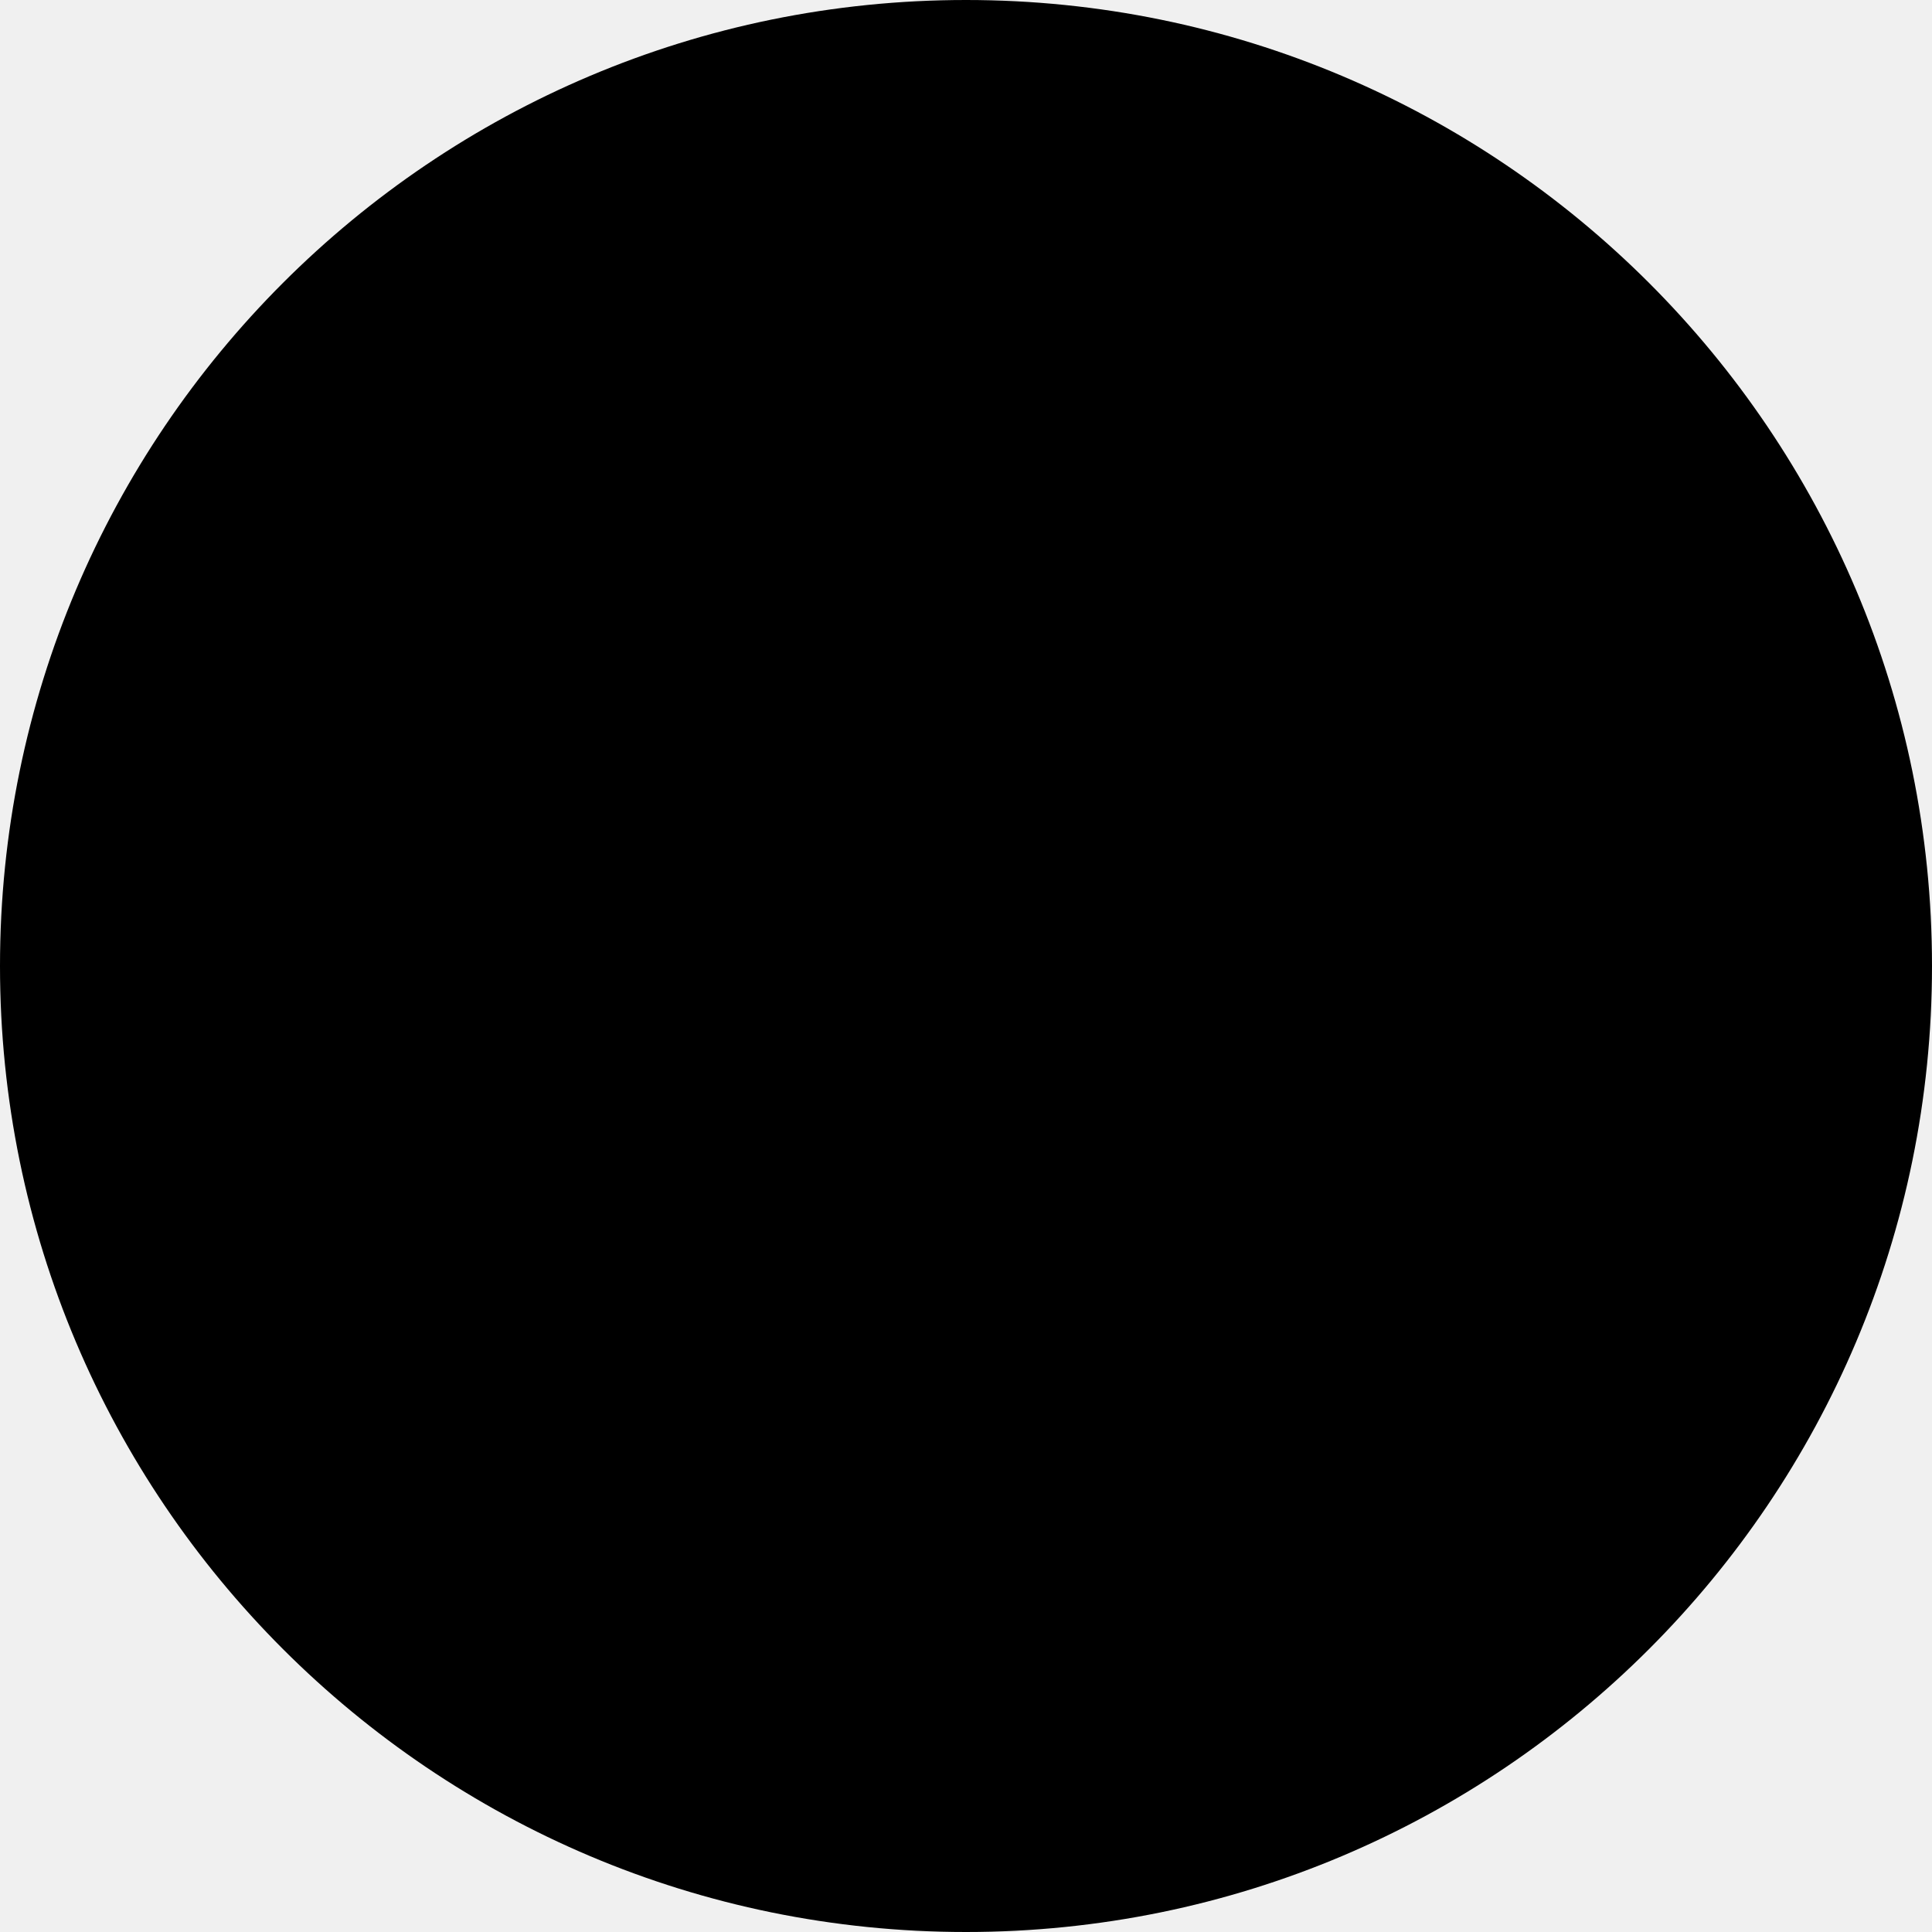
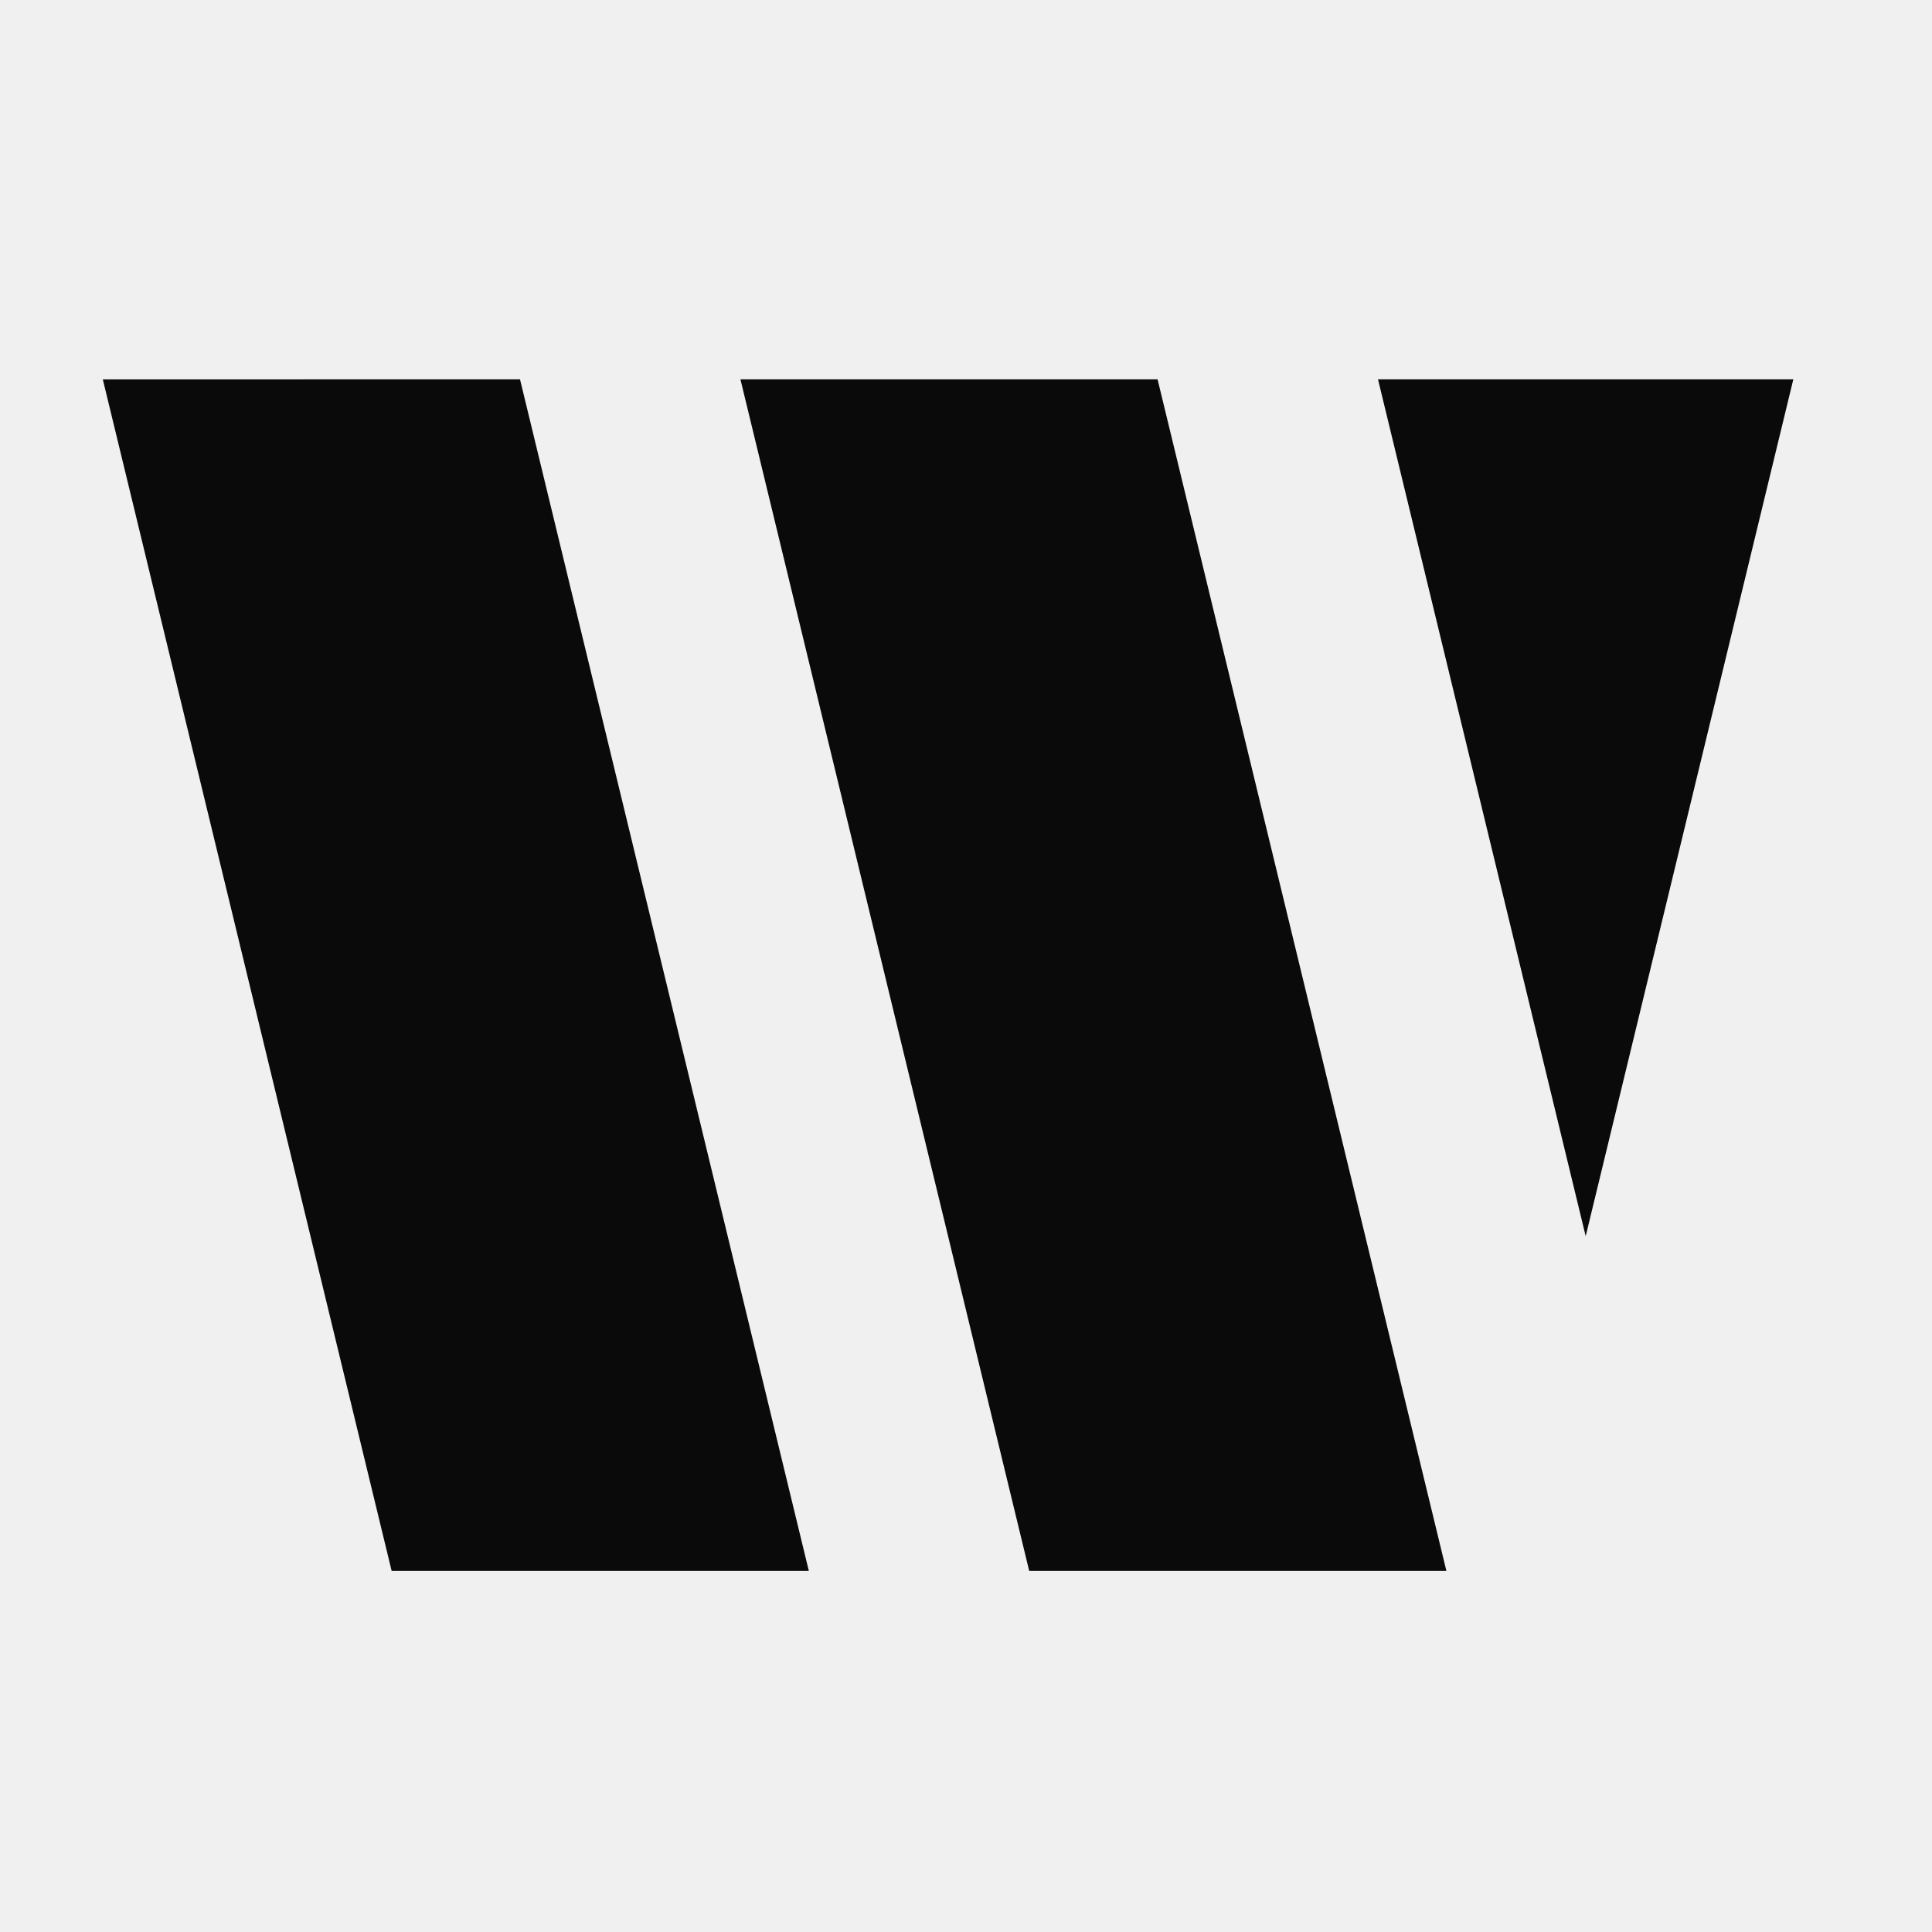
- <svg xmlns="http://www.w3.org/2000/svg" width="100" height="100" viewBox="0 0 100 100" fill="none">
-   <circle cx="50" cy="50" r="50" fill="#000000" />
+ <svg xmlns="http://www.w3.org/2000/svg" width="32" height="32" viewBox="0 0 32 32">
+   <style>
+     path { fill: #0a0a0a; }
+     @media (prefers-color-scheme: dark) { path { fill: #ffffff; } }
+   </style>
+   <path fill-rule="evenodd" clip-rule="evenodd" d="M26.264 20.475L29.703 6.283H22.824L26.264 20.475Z" />
+   <path fill-rule="evenodd" clip-rule="evenodd" d="M12.264 6.283L17.047 26.02H23.957L19.173 6.283H12.264Z" />
+   <path fill-rule="evenodd" clip-rule="evenodd" d="M8.613 6.283L1.703 6.284L6.487 26.02L13.397 26.02L8.613 6.283Z" />
</svg>
